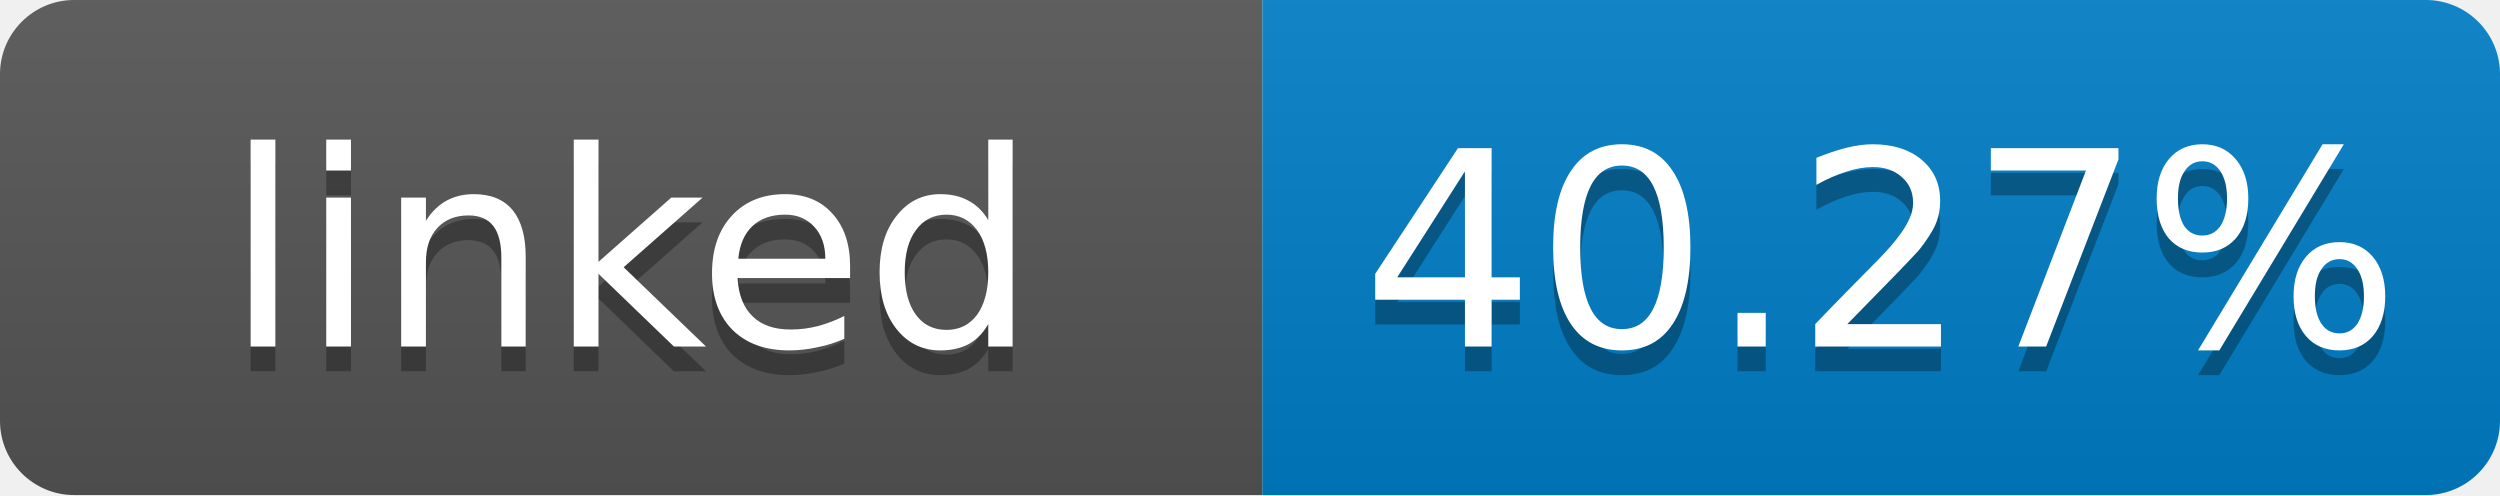
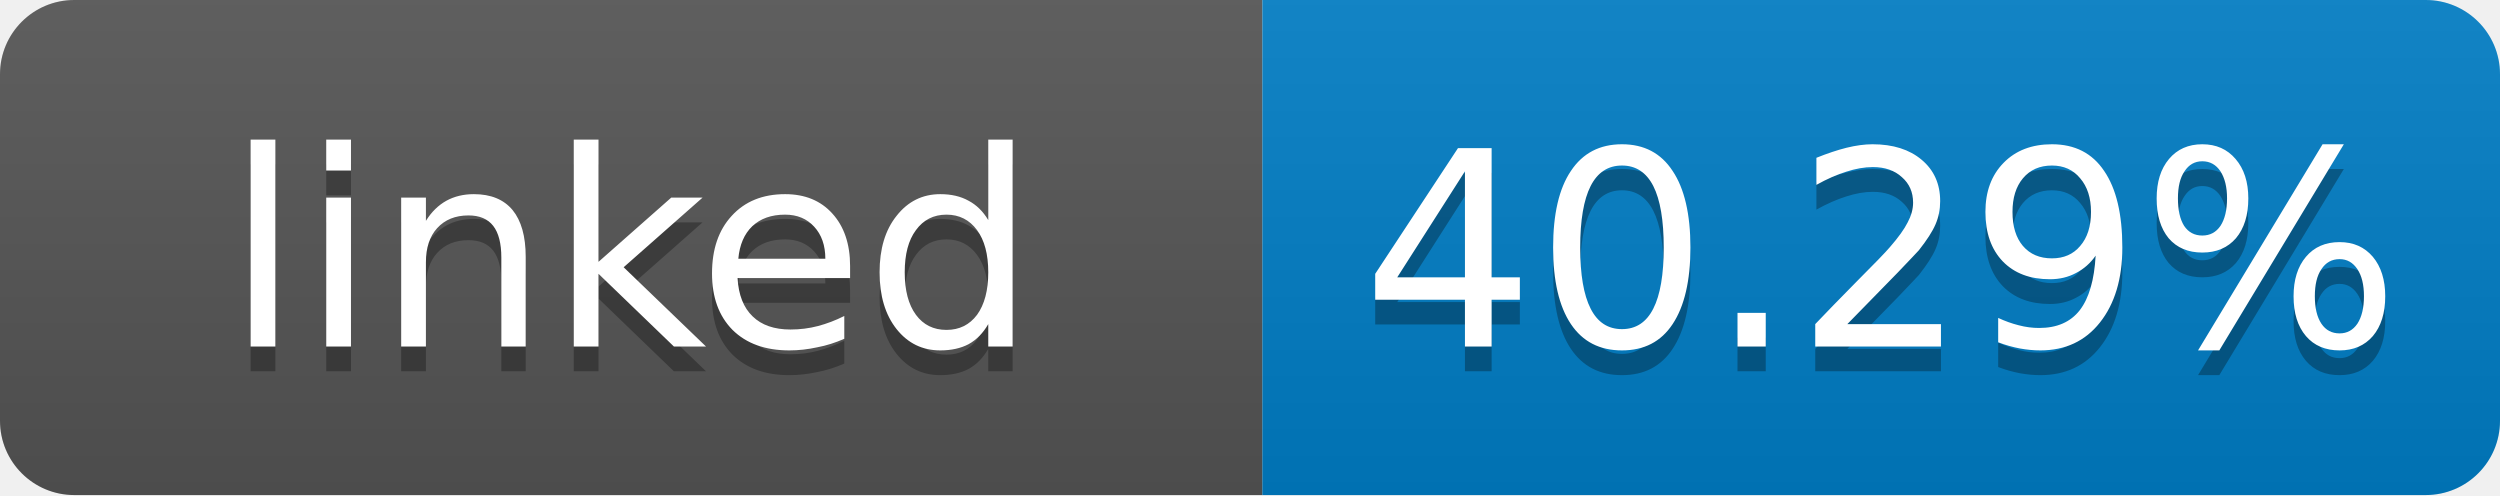
- <svg xmlns="http://www.w3.org/2000/svg" width="101" height="20" role="img" aria-label="linked: 40.27%">
+ <svg xmlns="http://www.w3.org/2000/svg" width="101" height="20" role="img" aria-label="linked: 40.29%">
  <linearGradient id="s" x2="0" y2="100%">
    <stop offset="0" stop-color="#bbb" stop-opacity=".1" />
    <stop offset="1" stop-opacity=".1" />
  </linearGradient>
  <clipPath id="r">
    <rect width="101" height="20" rx="3" fill="#fff" />
  </clipPath>
  <g clip-path="url(#r)">
    <rect width="51" height="20" fill="#555" />
    <rect x="51" width="50" height="20" fill="#007ec6" />
    <rect width="101" height="20" fill="url(#s)" />
  </g>
  <g fill="#fff" text-anchor="middle" font-family="Verdana,Geneva,DejaVu Sans,sans-serif" font-size="11">
    <text x="25.5" y="15" fill="#010101" fill-opacity=".3">linked</text>
    <text x="25.5" y="14">linked</text>
-     <text x="76" y="15" fill="#010101" fill-opacity=".3">40.27%</text>
-     <text x="76" y="14">40.27%</text>
+     <text x="76" y="15" fill="#010101" fill-opacity=".3">40.29%</text>
+     <text x="76" y="14">40.29%</text>
  </g>
</svg>
